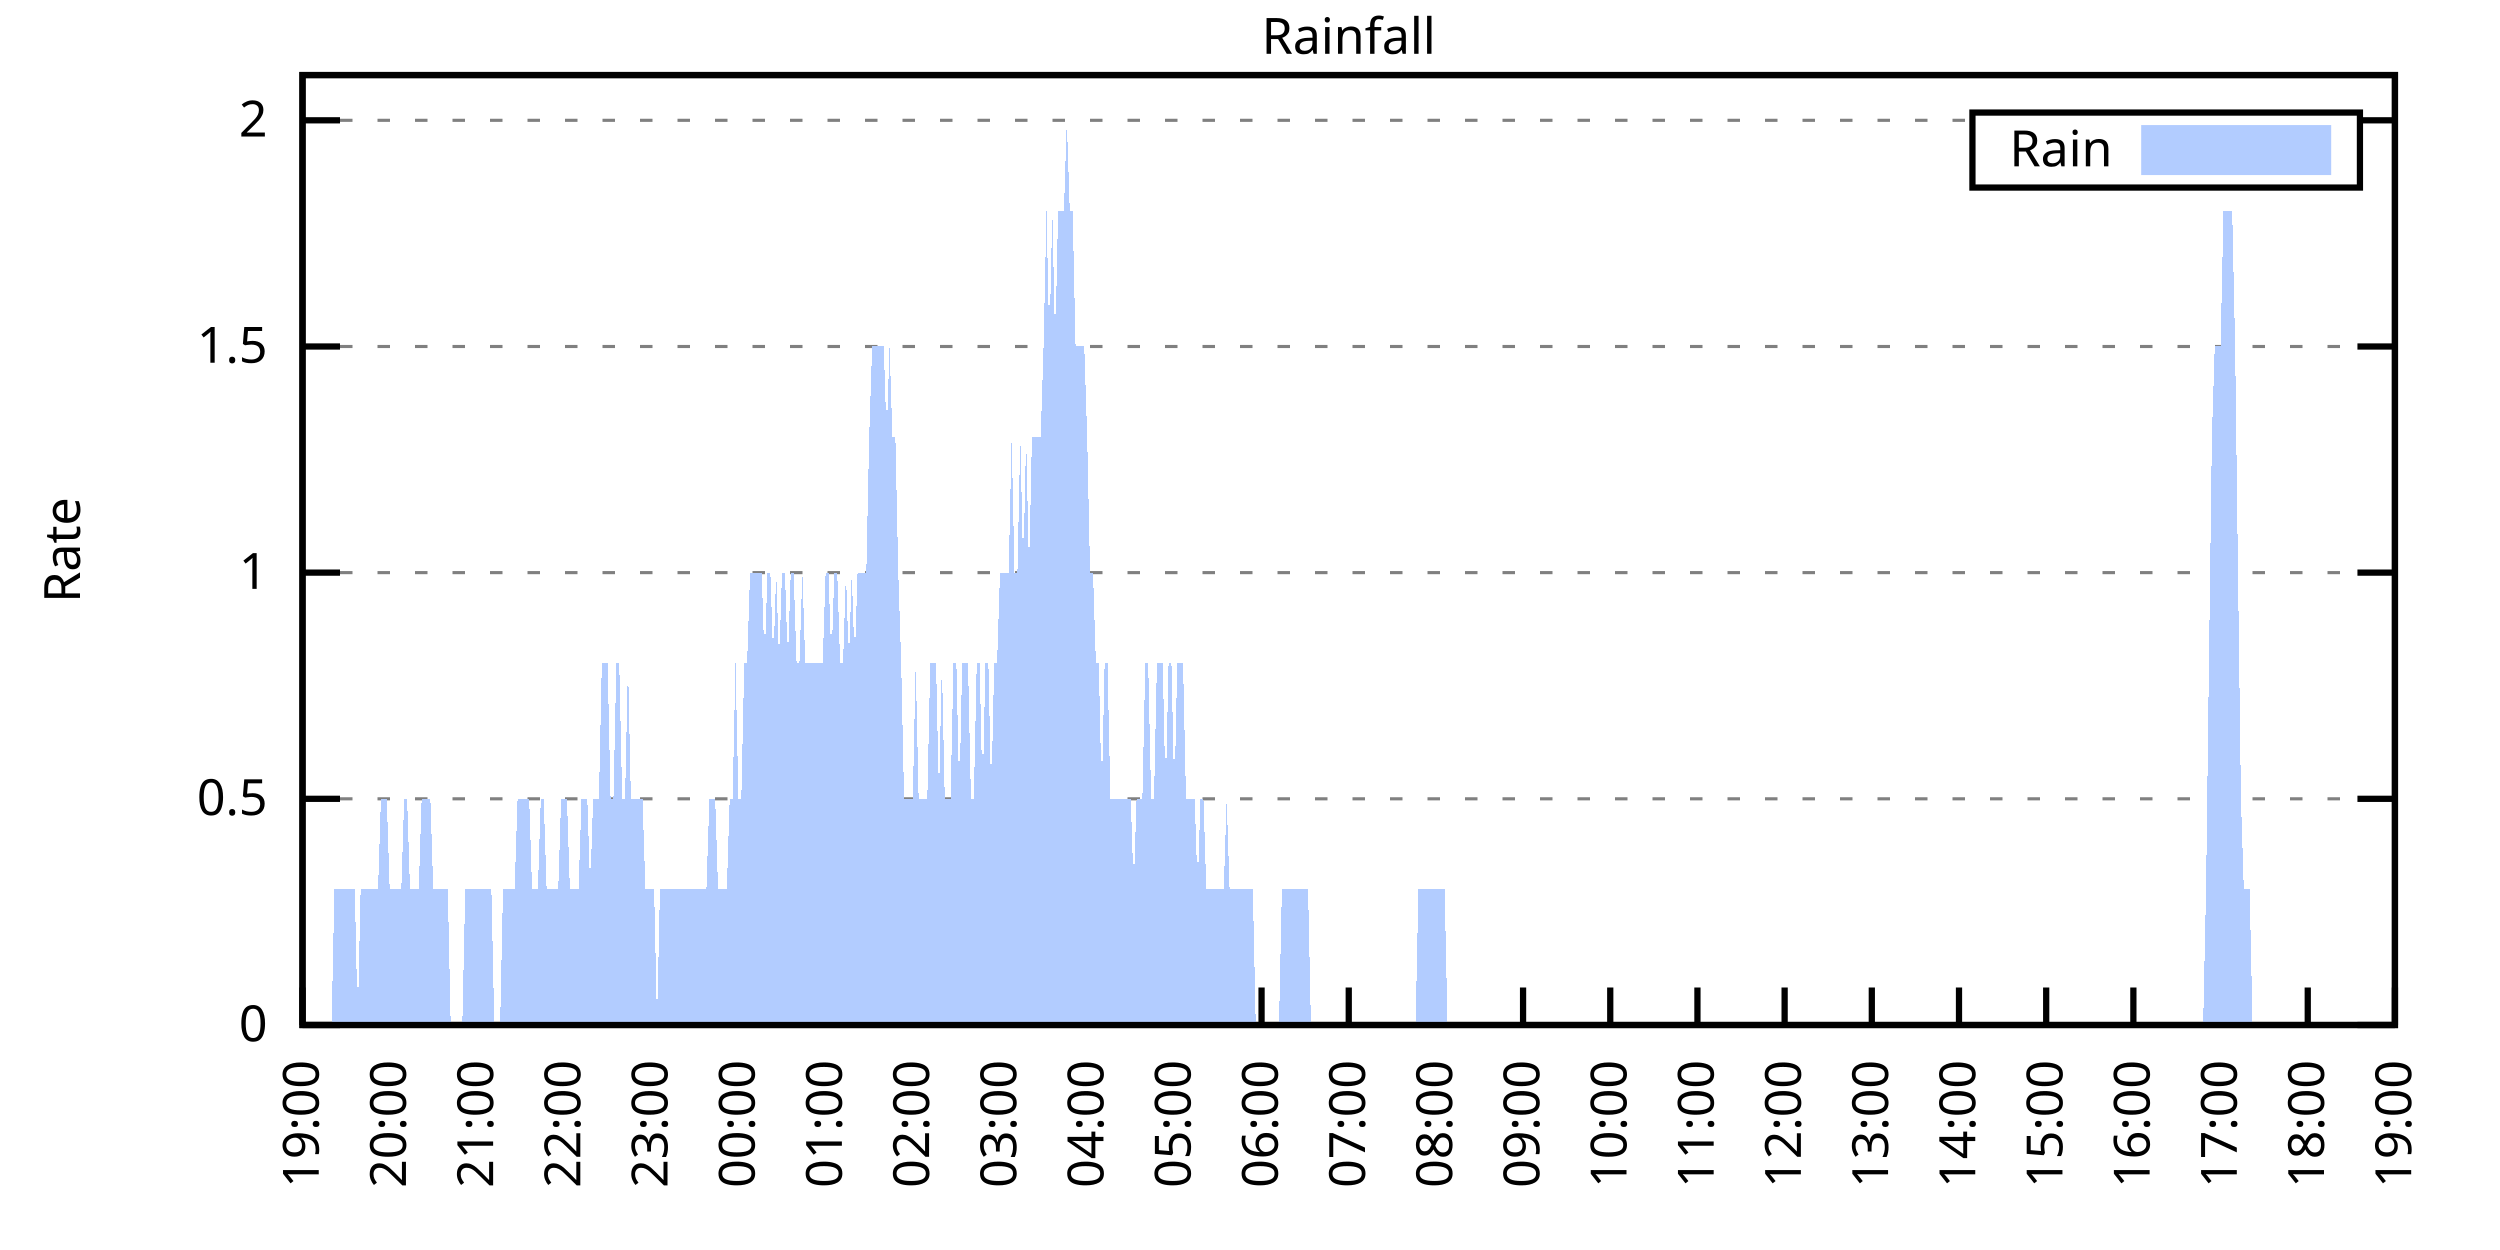
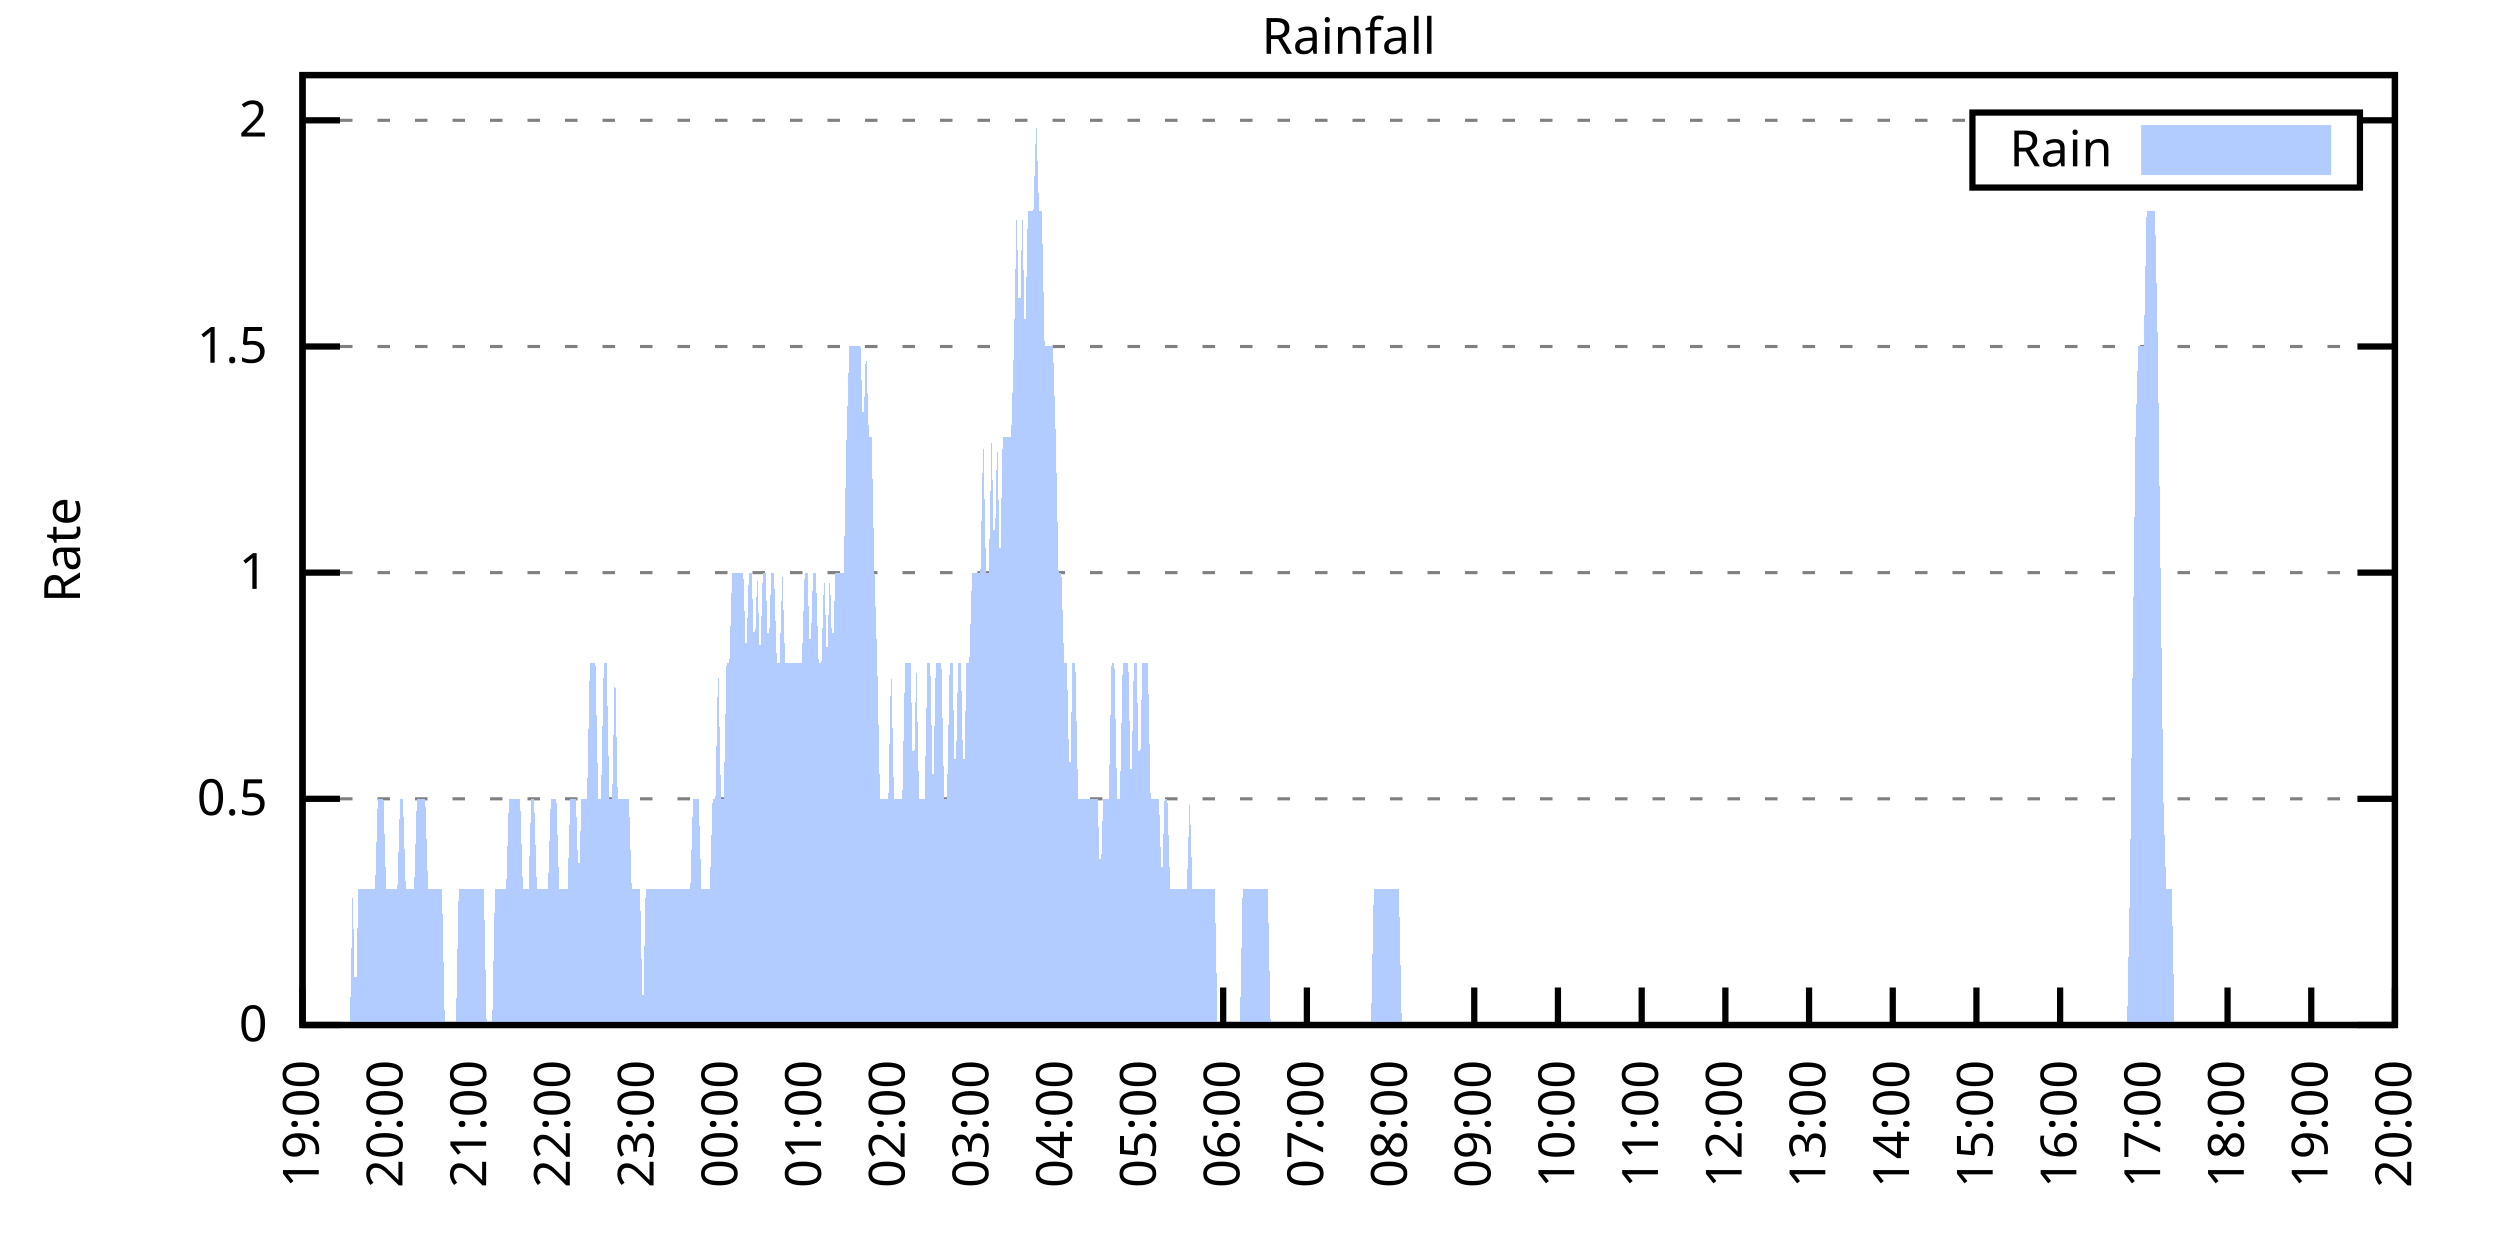
<svg xmlns="http://www.w3.org/2000/svg" xmlns:xlink="http://www.w3.org/1999/xlink" width="400" height="200" viewBox="0 0 400 200">
  <g id="gnuplot_canvas">
    <rect x="0" y="0" width="400" height="200" fill="none" />
    <defs>
      <circle id="gpDot" r="0.5" stroke-width="0.5" stroke="currentColor" />
      <path id="gpPt0" stroke-width="0.333" stroke="currentColor" d="M-1,0 h2 M0,-1 v2" />
      <path id="gpPt1" stroke-width="0.333" stroke="currentColor" d="M-1,-1 L1,1 M1,-1 L-1,1" />
      <path id="gpPt2" stroke-width="0.333" stroke="currentColor" d="M-1,0 L1,0 M0,-1 L0,1 M-1,-1 L1,1 M-1,1 L1,-1" />
      <rect id="gpPt3" stroke-width="0.333" stroke="currentColor" x="-1" y="-1" width="2" height="2" />
      <rect id="gpPt4" stroke-width="0.333" stroke="currentColor" fill="currentColor" x="-1" y="-1" width="2" height="2" />
      <circle id="gpPt5" stroke-width="0.333" stroke="currentColor" cx="0" cy="0" r="1" />
      <use xlink:href="#gpPt5" id="gpPt6" fill="currentColor" stroke="none" />
      <path id="gpPt7" stroke-width="0.333" stroke="currentColor" d="M0,-1.33 L-1.33,0.67 L1.33,0.67 z" />
      <use xlink:href="#gpPt7" id="gpPt8" fill="currentColor" stroke="none" />
      <use xlink:href="#gpPt7" id="gpPt9" stroke="currentColor" transform="rotate(180)" />
      <use xlink:href="#gpPt9" id="gpPt10" fill="currentColor" stroke="none" />
      <use xlink:href="#gpPt3" id="gpPt11" stroke="currentColor" transform="rotate(45)" />
      <use xlink:href="#gpPt11" id="gpPt12" fill="currentColor" stroke="none" />
      <path id="gpPt13" stroke-width="0.333" stroke="currentColor" d="M0,1.330 L1.265,0.411 L0.782,-1.067 L-0.782,-1.076 L-1.265,0.411 z" />
      <use xlink:href="#gpPt13" id="gpPt14" fill="currentColor" stroke="none" />
      <filter id="textbox" filterUnits="objectBoundingBox" x="0" y="0" height="1" width="1">
        <feFlood flood-color="white" flood-opacity="1" result="bgnd" />
        <feComposite in="SourceGraphic" in2="bgnd" operator="atop" />
      </filter>
      <filter id="greybox" filterUnits="objectBoundingBox" x="0" y="0" height="1" width="1">
        <feFlood flood-color="lightgrey" flood-opacity="1" result="grey" />
        <feComposite in="SourceGraphic" in2="grey" operator="atop" />
      </filter>
    </defs>
    <g fill="none" color="white" stroke="currentColor" stroke-width="1.00" stroke-linecap="butt" stroke-linejoin="miter">
</g>
    <g fill="none" color="black" stroke="currentColor" stroke-width="1.00" stroke-linecap="butt" stroke-linejoin="miter">
      <g stroke="none" shape-rendering="crispEdges">
        <polygon fill="rgb(255, 255, 255)" points="48.40,164.00 383.18,164.00 383.18,12.02 48.40,12.02 " />
      </g>
    </g>
    <g fill="none" color="black" stroke="currentColor" stroke-width="1.00" stroke-linecap="butt" stroke-linejoin="miter">
</g>
    <g fill="none" color="black" stroke="black" stroke-width="0.50" stroke-linecap="butt" stroke-linejoin="miter">
</g>
    <g fill="none" color="gray" stroke="currentColor" stroke-width="0.50" stroke-linecap="butt" stroke-linejoin="miter">
      <path stroke="gray" stroke-dasharray="2,4" class="gridline" d="M48.40,164.00 L383.19,164.00  " />
    </g>
    <g fill="none" color="gray" stroke="gray" stroke-width="1.00" stroke-linecap="butt" stroke-linejoin="miter">
</g>
    <g fill="none" color="black" stroke="currentColor" stroke-width="1.00" stroke-linecap="butt" stroke-linejoin="miter">
      <path stroke="black" d="M48.40,164.00 L54.40,164.00 M383.19,164.00 L377.19,164.00  " />
      <g transform="translate(42.80,166.60)" stroke="none" fill="black" font-family="Sans" font-size="8.00" text-anchor="end">
        <text>
          <tspan font-family="Sans"> 0</tspan>
        </text>
      </g>
    </g>
    <g fill="none" color="black" stroke="currentColor" stroke-width="1.00" stroke-linecap="butt" stroke-linejoin="miter">
</g>
    <g fill="none" color="black" stroke="black" stroke-width="0.50" stroke-linecap="butt" stroke-linejoin="miter">
</g>
    <g fill="none" color="gray" stroke="currentColor" stroke-width="0.50" stroke-linecap="butt" stroke-linejoin="miter">
      <path stroke="gray" stroke-dasharray="2,4" class="gridline" d="M48.40,127.81 L383.19,127.81  " />
    </g>
    <g fill="none" color="gray" stroke="gray" stroke-width="1.00" stroke-linecap="butt" stroke-linejoin="miter">
</g>
    <g fill="none" color="black" stroke="currentColor" stroke-width="1.00" stroke-linecap="butt" stroke-linejoin="miter">
      <path stroke="black" d="M48.40,127.81 L54.40,127.81 M383.19,127.81 L377.19,127.81  " />
      <g transform="translate(42.80,130.41)" stroke="none" fill="black" font-family="Sans" font-size="8.00" text-anchor="end">
        <text>
          <tspan font-family="Sans"> 0.5</tspan>
        </text>
      </g>
    </g>
    <g fill="none" color="black" stroke="currentColor" stroke-width="1.00" stroke-linecap="butt" stroke-linejoin="miter">
</g>
    <g fill="none" color="black" stroke="black" stroke-width="0.50" stroke-linecap="butt" stroke-linejoin="miter">
</g>
    <g fill="none" color="gray" stroke="currentColor" stroke-width="0.50" stroke-linecap="butt" stroke-linejoin="miter">
      <path stroke="gray" stroke-dasharray="2,4" class="gridline" d="M48.40,91.62 L383.19,91.62  " />
    </g>
    <g fill="none" color="gray" stroke="gray" stroke-width="1.00" stroke-linecap="butt" stroke-linejoin="miter">
</g>
    <g fill="none" color="black" stroke="currentColor" stroke-width="1.00" stroke-linecap="butt" stroke-linejoin="miter">
      <path stroke="black" d="M48.40,91.62 L54.40,91.62 M383.19,91.62 L377.19,91.62  " />
      <g transform="translate(42.80,94.22)" stroke="none" fill="black" font-family="Sans" font-size="8.00" text-anchor="end">
        <text>
          <tspan font-family="Sans"> 1</tspan>
        </text>
      </g>
    </g>
    <g fill="none" color="black" stroke="currentColor" stroke-width="1.00" stroke-linecap="butt" stroke-linejoin="miter">
</g>
    <g fill="none" color="black" stroke="black" stroke-width="0.50" stroke-linecap="butt" stroke-linejoin="miter">
</g>
    <g fill="none" color="gray" stroke="currentColor" stroke-width="0.50" stroke-linecap="butt" stroke-linejoin="miter">
      <path stroke="gray" stroke-dasharray="2,4" class="gridline" d="M48.40,55.44 L383.19,55.44  " />
    </g>
    <g fill="none" color="gray" stroke="gray" stroke-width="1.00" stroke-linecap="butt" stroke-linejoin="miter">
</g>
    <g fill="none" color="black" stroke="currentColor" stroke-width="1.00" stroke-linecap="butt" stroke-linejoin="miter">
      <path stroke="black" d="M48.40,55.44 L54.40,55.44 M383.19,55.44 L377.19,55.44  " />
      <g transform="translate(42.80,58.04)" stroke="none" fill="black" font-family="Sans" font-size="8.00" text-anchor="end">
        <text>
          <tspan font-family="Sans"> 1.5</tspan>
        </text>
      </g>
    </g>
    <g fill="none" color="black" stroke="currentColor" stroke-width="1.00" stroke-linecap="butt" stroke-linejoin="miter">
</g>
    <g fill="none" color="black" stroke="black" stroke-width="0.50" stroke-linecap="butt" stroke-linejoin="miter">
</g>
    <g fill="none" color="gray" stroke="currentColor" stroke-width="0.50" stroke-linecap="butt" stroke-linejoin="miter">
      <path stroke="gray" stroke-dasharray="2,4" class="gridline" d="M48.40,19.25 L315.59,19.25 M377.59,19.25 L383.19,19.25  " />
    </g>
    <g fill="none" color="gray" stroke="gray" stroke-width="1.00" stroke-linecap="butt" stroke-linejoin="miter">
</g>
    <g fill="none" color="black" stroke="currentColor" stroke-width="1.00" stroke-linecap="butt" stroke-linejoin="miter">
      <path stroke="black" d="M48.40,19.25 L54.40,19.25 M383.19,19.25 L377.19,19.25  " />
      <g transform="translate(42.80,21.85)" stroke="none" fill="black" font-family="Sans" font-size="8.00" text-anchor="end">
        <text>
          <tspan font-family="Sans"> 2</tspan>
        </text>
      </g>
    </g>
    <g fill="none" color="black" stroke="currentColor" stroke-width="1.00" stroke-linecap="butt" stroke-linejoin="miter">
      <path stroke="black" d="M48.40,164.00 L48.40,158.00  " />
      <g transform="translate(51.00,169.60) rotate(270.00)" stroke="none" fill="black" font-family="Sans" font-size="8.00" text-anchor="end">
        <text>
          <tspan font-family="Sans">19:00</tspan>
        </text>
      </g>
    </g>
    <g fill="none" color="black" stroke="currentColor" stroke-width="1.00" stroke-linecap="butt" stroke-linejoin="miter">
-       <path stroke="black" d="M62.35,164.00 L62.35,158.00  " />
-       <g transform="translate(64.95,169.60) rotate(270.00)" stroke="none" fill="black" font-family="Sans" font-size="8.00" text-anchor="end">
+       <path stroke="black" d="M61.79,164.00 L61.79,158.00  " />
+       <g transform="translate(64.39,169.60) rotate(270.00)" stroke="none" fill="black" font-family="Sans" font-size="8.00" text-anchor="end">
        <text>
          <tspan font-family="Sans">20:00</tspan>
        </text>
      </g>
    </g>
    <g fill="none" color="black" stroke="currentColor" stroke-width="1.00" stroke-linecap="butt" stroke-linejoin="miter">
-       <path stroke="black" d="M76.30,164.00 L76.30,158.00  " />
-       <g transform="translate(78.90,169.60) rotate(270.00)" stroke="none" fill="black" font-family="Sans" font-size="8.00" text-anchor="end">
+       <path stroke="black" d="M75.18,164.00 L75.18,158.00  " />
+       <g transform="translate(77.78,169.60) rotate(270.00)" stroke="none" fill="black" font-family="Sans" font-size="8.00" text-anchor="end">
        <text>
          <tspan font-family="Sans">21:00</tspan>
        </text>
      </g>
    </g>
    <g fill="none" color="black" stroke="currentColor" stroke-width="1.00" stroke-linecap="butt" stroke-linejoin="miter">
-       <path stroke="black" d="M90.25,164.00 L90.25,158.00  " />
-       <g transform="translate(92.85,169.60) rotate(270.00)" stroke="none" fill="black" font-family="Sans" font-size="8.00" text-anchor="end">
+       <path stroke="black" d="M88.57,164.00 L88.57,158.00  " />
+       <g transform="translate(91.17,169.60) rotate(270.00)" stroke="none" fill="black" font-family="Sans" font-size="8.00" text-anchor="end">
        <text>
          <tspan font-family="Sans">22:00</tspan>
        </text>
      </g>
    </g>
    <g fill="none" color="black" stroke="currentColor" stroke-width="1.00" stroke-linecap="butt" stroke-linejoin="miter">
-       <path stroke="black" d="M104.20,164.00 L104.20,158.00  " />
-       <g transform="translate(106.80,169.60) rotate(270.00)" stroke="none" fill="black" font-family="Sans" font-size="8.00" text-anchor="end">
+       <path stroke="black" d="M101.97,164.00 L101.97,158.00  " />
+       <g transform="translate(104.57,169.60) rotate(270.00)" stroke="none" fill="black" font-family="Sans" font-size="8.00" text-anchor="end">
        <text>
          <tspan font-family="Sans">23:00</tspan>
        </text>
      </g>
    </g>
    <g fill="none" color="black" stroke="currentColor" stroke-width="1.00" stroke-linecap="butt" stroke-linejoin="miter">
-       <path stroke="black" d="M118.15,164.00 L118.15,158.00  " />
-       <g transform="translate(120.75,169.60) rotate(270.00)" stroke="none" fill="black" font-family="Sans" font-size="8.00" text-anchor="end">
+       <path stroke="black" d="M115.36,164.00 L115.36,158.00  " />
+       <g transform="translate(117.96,169.60) rotate(270.00)" stroke="none" fill="black" font-family="Sans" font-size="8.00" text-anchor="end">
        <text>
          <tspan font-family="Sans">00:00</tspan>
        </text>
      </g>
    </g>
    <g fill="none" color="black" stroke="currentColor" stroke-width="1.00" stroke-linecap="butt" stroke-linejoin="miter">
-       <path stroke="black" d="M132.10,164.00 L132.10,158.00  " />
-       <g transform="translate(134.70,169.60) rotate(270.00)" stroke="none" fill="black" font-family="Sans" font-size="8.00" text-anchor="end">
+       <path stroke="black" d="M128.75,164.00 L128.75,158.00  " />
+       <g transform="translate(131.35,169.60) rotate(270.00)" stroke="none" fill="black" font-family="Sans" font-size="8.00" text-anchor="end">
        <text>
          <tspan font-family="Sans">01:00</tspan>
        </text>
      </g>
    </g>
    <g fill="none" color="black" stroke="currentColor" stroke-width="1.00" stroke-linecap="butt" stroke-linejoin="miter">
-       <path stroke="black" d="M146.05,164.00 L146.05,158.00  " />
-       <g transform="translate(148.65,169.60) rotate(270.00)" stroke="none" fill="black" font-family="Sans" font-size="8.00" text-anchor="end">
+       <path stroke="black" d="M142.14,164.00 L142.14,158.00  " />
+       <g transform="translate(144.74,169.60) rotate(270.00)" stroke="none" fill="black" font-family="Sans" font-size="8.00" text-anchor="end">
        <text>
          <tspan font-family="Sans">02:00</tspan>
        </text>
      </g>
    </g>
    <g fill="none" color="black" stroke="currentColor" stroke-width="1.00" stroke-linecap="butt" stroke-linejoin="miter">
-       <path stroke="black" d="M160.00,164.00 L160.00,158.00  " />
-       <g transform="translate(162.60,169.60) rotate(270.00)" stroke="none" fill="black" font-family="Sans" font-size="8.00" text-anchor="end">
+       <path stroke="black" d="M155.53,164.00 L155.53,158.00  " />
+       <g transform="translate(158.13,169.60) rotate(270.00)" stroke="none" fill="black" font-family="Sans" font-size="8.00" text-anchor="end">
        <text>
          <tspan font-family="Sans">03:00</tspan>
        </text>
      </g>
    </g>
    <g fill="none" color="black" stroke="currentColor" stroke-width="1.00" stroke-linecap="butt" stroke-linejoin="miter">
-       <path stroke="black" d="M173.95,164.00 L173.95,158.00  " />
-       <g transform="translate(176.55,169.60) rotate(270.00)" stroke="none" fill="black" font-family="Sans" font-size="8.00" text-anchor="end">
+       <path stroke="black" d="M168.92,164.00 L168.92,158.00  " />
+       <g transform="translate(171.52,169.60) rotate(270.00)" stroke="none" fill="black" font-family="Sans" font-size="8.00" text-anchor="end">
        <text>
          <tspan font-family="Sans">04:00</tspan>
        </text>
      </g>
    </g>
    <g fill="none" color="black" stroke="currentColor" stroke-width="1.00" stroke-linecap="butt" stroke-linejoin="miter">
-       <path stroke="black" d="M187.90,164.00 L187.90,158.00  " />
-       <g transform="translate(190.50,169.60) rotate(270.00)" stroke="none" fill="black" font-family="Sans" font-size="8.00" text-anchor="end">
+       <path stroke="black" d="M182.32,164.00 L182.32,158.00  " />
+       <g transform="translate(184.92,169.60) rotate(270.00)" stroke="none" fill="black" font-family="Sans" font-size="8.00" text-anchor="end">
        <text>
          <tspan font-family="Sans">05:00</tspan>
        </text>
      </g>
    </g>
    <g fill="none" color="black" stroke="currentColor" stroke-width="1.00" stroke-linecap="butt" stroke-linejoin="miter">
-       <path stroke="black" d="M201.85,164.00 L201.85,158.00  " />
-       <g transform="translate(204.45,169.60) rotate(270.00)" stroke="none" fill="black" font-family="Sans" font-size="8.00" text-anchor="end">
+       <path stroke="black" d="M195.71,164.00 L195.71,158.00  " />
+       <g transform="translate(198.31,169.60) rotate(270.00)" stroke="none" fill="black" font-family="Sans" font-size="8.00" text-anchor="end">
        <text>
          <tspan font-family="Sans">06:00</tspan>
        </text>
      </g>
    </g>
    <g fill="none" color="black" stroke="currentColor" stroke-width="1.00" stroke-linecap="butt" stroke-linejoin="miter">
-       <path stroke="black" d="M215.80,164.00 L215.80,158.00  " />
-       <g transform="translate(218.40,169.60) rotate(270.00)" stroke="none" fill="black" font-family="Sans" font-size="8.00" text-anchor="end">
+       <path stroke="black" d="M209.10,164.00 L209.10,158.00  " />
+       <g transform="translate(211.70,169.60) rotate(270.00)" stroke="none" fill="black" font-family="Sans" font-size="8.00" text-anchor="end">
        <text>
          <tspan font-family="Sans">07:00</tspan>
        </text>
      </g>
    </g>
    <g fill="none" color="black" stroke="currentColor" stroke-width="1.00" stroke-linecap="butt" stroke-linejoin="miter">
-       <path stroke="black" d="M229.74,164.00 L229.74,158.00  " />
-       <g transform="translate(232.34,169.60) rotate(270.00)" stroke="none" fill="black" font-family="Sans" font-size="8.00" text-anchor="end">
+       <path stroke="black" d="M222.49,164.00 L222.49,158.00  " />
+       <g transform="translate(225.09,169.60) rotate(270.00)" stroke="none" fill="black" font-family="Sans" font-size="8.00" text-anchor="end">
        <text>
          <tspan font-family="Sans">08:00</tspan>
        </text>
      </g>
    </g>
    <g fill="none" color="black" stroke="currentColor" stroke-width="1.00" stroke-linecap="butt" stroke-linejoin="miter">
-       <path stroke="black" d="M243.69,164.00 L243.69,158.00  " />
-       <g transform="translate(246.29,169.60) rotate(270.00)" stroke="none" fill="black" font-family="Sans" font-size="8.00" text-anchor="end">
+       <path stroke="black" d="M235.88,164.00 L235.88,158.00  " />
+       <g transform="translate(238.48,169.60) rotate(270.00)" stroke="none" fill="black" font-family="Sans" font-size="8.00" text-anchor="end">
        <text>
          <tspan font-family="Sans">09:00</tspan>
        </text>
      </g>
    </g>
    <g fill="none" color="black" stroke="currentColor" stroke-width="1.00" stroke-linecap="butt" stroke-linejoin="miter">
-       <path stroke="black" d="M257.64,164.00 L257.64,158.00  " />
-       <g transform="translate(260.24,169.60) rotate(270.00)" stroke="none" fill="black" font-family="Sans" font-size="8.00" text-anchor="end">
+       <path stroke="black" d="M249.27,164.00 L249.27,158.00  " />
+       <g transform="translate(251.87,169.60) rotate(270.00)" stroke="none" fill="black" font-family="Sans" font-size="8.00" text-anchor="end">
        <text>
          <tspan font-family="Sans">10:00</tspan>
        </text>
      </g>
    </g>
    <g fill="none" color="black" stroke="currentColor" stroke-width="1.00" stroke-linecap="butt" stroke-linejoin="miter">
-       <path stroke="black" d="M271.59,164.00 L271.59,158.00  " />
-       <g transform="translate(274.19,169.60) rotate(270.00)" stroke="none" fill="black" font-family="Sans" font-size="8.00" text-anchor="end">
+       <path stroke="black" d="M262.67,164.00 L262.67,158.00  " />
+       <g transform="translate(265.27,169.60) rotate(270.00)" stroke="none" fill="black" font-family="Sans" font-size="8.00" text-anchor="end">
        <text>
          <tspan font-family="Sans">11:00</tspan>
        </text>
      </g>
    </g>
    <g fill="none" color="black" stroke="currentColor" stroke-width="1.00" stroke-linecap="butt" stroke-linejoin="miter">
-       <path stroke="black" d="M285.54,164.00 L285.54,158.00  " />
-       <g transform="translate(288.14,169.60) rotate(270.00)" stroke="none" fill="black" font-family="Sans" font-size="8.00" text-anchor="end">
+       <path stroke="black" d="M276.06,164.00 L276.06,158.00  " />
+       <g transform="translate(278.66,169.60) rotate(270.00)" stroke="none" fill="black" font-family="Sans" font-size="8.00" text-anchor="end">
        <text>
          <tspan font-family="Sans">12:00</tspan>
        </text>
      </g>
    </g>
    <g fill="none" color="black" stroke="currentColor" stroke-width="1.00" stroke-linecap="butt" stroke-linejoin="miter">
-       <path stroke="black" d="M299.49,164.00 L299.49,158.00  " />
-       <g transform="translate(302.09,169.60) rotate(270.00)" stroke="none" fill="black" font-family="Sans" font-size="8.00" text-anchor="end">
+       <path stroke="black" d="M289.45,164.00 L289.45,158.00  " />
+       <g transform="translate(292.05,169.60) rotate(270.00)" stroke="none" fill="black" font-family="Sans" font-size="8.00" text-anchor="end">
        <text>
          <tspan font-family="Sans">13:00</tspan>
        </text>
      </g>
    </g>
    <g fill="none" color="black" stroke="currentColor" stroke-width="1.00" stroke-linecap="butt" stroke-linejoin="miter">
-       <path stroke="black" d="M313.44,164.00 L313.44,158.00  " />
-       <g transform="translate(316.04,169.60) rotate(270.00)" stroke="none" fill="black" font-family="Sans" font-size="8.00" text-anchor="end">
+       <path stroke="black" d="M302.84,164.00 L302.84,158.00  " />
+       <g transform="translate(305.44,169.60) rotate(270.00)" stroke="none" fill="black" font-family="Sans" font-size="8.00" text-anchor="end">
        <text>
          <tspan font-family="Sans">14:00</tspan>
        </text>
      </g>
    </g>
    <g fill="none" color="black" stroke="currentColor" stroke-width="1.00" stroke-linecap="butt" stroke-linejoin="miter">
-       <path stroke="black" d="M327.39,164.00 L327.39,158.00  " />
-       <g transform="translate(329.99,169.60) rotate(270.00)" stroke="none" fill="black" font-family="Sans" font-size="8.00" text-anchor="end">
+       <path stroke="black" d="M316.23,164.00 L316.23,158.00  " />
+       <g transform="translate(318.83,169.60) rotate(270.00)" stroke="none" fill="black" font-family="Sans" font-size="8.00" text-anchor="end">
        <text>
          <tspan font-family="Sans">15:00</tspan>
        </text>
      </g>
    </g>
    <g fill="none" color="black" stroke="currentColor" stroke-width="1.00" stroke-linecap="butt" stroke-linejoin="miter">
-       <path stroke="black" d="M341.34,164.00 L341.34,158.00  " />
-       <g transform="translate(343.94,169.60) rotate(270.00)" stroke="none" fill="black" font-family="Sans" font-size="8.00" text-anchor="end">
+       <path stroke="black" d="M329.62,164.00 L329.62,158.00  " />
+       <g transform="translate(332.22,169.60) rotate(270.00)" stroke="none" fill="black" font-family="Sans" font-size="8.00" text-anchor="end">
        <text>
          <tspan font-family="Sans">16:00</tspan>
        </text>
      </g>
    </g>
    <g fill="none" color="black" stroke="currentColor" stroke-width="1.00" stroke-linecap="butt" stroke-linejoin="miter">
-       <path stroke="black" d="M355.29,164.00 L355.29,158.00  " />
-       <g transform="translate(357.89,169.60) rotate(270.00)" stroke="none" fill="black" font-family="Sans" font-size="8.00" text-anchor="end">
+       <path stroke="black" d="M343.02,164.00 L343.02,158.00  " />
+       <g transform="translate(345.62,169.60) rotate(270.00)" stroke="none" fill="black" font-family="Sans" font-size="8.00" text-anchor="end">
        <text>
          <tspan font-family="Sans">17:00</tspan>
        </text>
      </g>
    </g>
    <g fill="none" color="black" stroke="currentColor" stroke-width="1.00" stroke-linecap="butt" stroke-linejoin="miter">
-       <path stroke="black" d="M369.24,164.00 L369.24,158.00  " />
-       <g transform="translate(371.84,169.60) rotate(270.00)" stroke="none" fill="black" font-family="Sans" font-size="8.00" text-anchor="end">
+       <path stroke="black" d="M356.41,164.00 L356.41,158.00  " />
+       <g transform="translate(359.01,169.60) rotate(270.00)" stroke="none" fill="black" font-family="Sans" font-size="8.00" text-anchor="end">
        <text>
          <tspan font-family="Sans">18:00</tspan>
+         </text>
+       </g>
+     </g>
+     <g fill="none" color="black" stroke="currentColor" stroke-width="1.00" stroke-linecap="butt" stroke-linejoin="miter">
+       <path stroke="black" d="M369.80,164.00 L369.80,158.00  " />
+       <g transform="translate(372.40,169.60) rotate(270.00)" stroke="none" fill="black" font-family="Sans" font-size="8.00" text-anchor="end">
+         <text>
+           <tspan font-family="Sans">19:00</tspan>
        </text>
      </g>
    </g>
    <g fill="none" color="black" stroke="currentColor" stroke-width="1.00" stroke-linecap="butt" stroke-linejoin="miter">
      <path stroke="black" d="M383.19,164.00 L383.19,158.00  " />
      <g transform="translate(385.79,169.60) rotate(270.00)" stroke="none" fill="black" font-family="Sans" font-size="8.00" text-anchor="end">
        <text>
-           <tspan font-family="Sans">19:00</tspan>
+           <tspan font-family="Sans">20:00</tspan>
        </text>
      </g>
    </g>
    <g fill="none" color="black" stroke="currentColor" stroke-width="1.00" stroke-linecap="butt" stroke-linejoin="miter">
</g>
    <g fill="none" color="black" stroke="currentColor" stroke-width="1.00" stroke-linecap="butt" stroke-linejoin="miter">
      <path stroke="black" d="M48.40,12.01 L48.40,164.00 L383.19,164.00 L383.19,12.01 L48.40,12.01 Z  " />
    </g>
    <g fill="none" color="black" stroke="currentColor" stroke-width="1.00" stroke-linecap="butt" stroke-linejoin="miter">
</g>
    <g fill="none" color="black" stroke="currentColor" stroke-width="1.00" stroke-linecap="butt" stroke-linejoin="miter">
      <path stroke="black" d="M315.59,30.01 L315.59,18.01 L377.59,18.01 L377.59,30.01 L315.59,30.01 Z  " />
    </g>
    <g id="Rainfall_plot_1">
      <g fill="none" color="white" stroke="black" stroke-width="2.00" stroke-linecap="butt" stroke-linejoin="miter">
</g>
      <g fill="none" color="black" stroke="currentColor" stroke-width="2.00" stroke-linecap="butt" stroke-linejoin="miter">
        <g transform="translate(337.99,26.61)" stroke="none" fill="black" font-family="Sans" font-size="8.00" text-anchor="end">
          <text>
            <tspan font-family="Sans">Rain</tspan>
          </text>
        </g>
      </g>
      <g fill="none" color="black" stroke="currentColor" stroke-width="2.00" stroke-linecap="butt" stroke-linejoin="miter">
        <g stroke="none" shape-rendering="crispEdges">
          <polygon fill="rgb(178, 204, 255)" points="343.59,27.01 371.99,27.01 371.99,21.01 343.59,21.01 " />
        </g>
        <path stroke="rgb(178, 204, 255)" d="M343.59,27.01 L371.99,27.01 L371.99,21.01 L343.59,21.01 L343.59,27.01 Z  " />
      </g>
      <g fill="none" color="black" stroke="currentColor" stroke-width="2.00" stroke-linecap="butt" stroke-linejoin="miter">
        <g stroke="none" shape-rendering="crispEdges">
-           <polygon fill="rgb(178, 204, 255)" points="48.86,164.00 49.33,164.00 49.79,164.00 50.26,164.00 50.72,164.00 51.19,164.00 51.65,164.00 52.12,164.00 52.58,164.00 53.05,164.00 53.51,142.29 53.98,142.29 54.44,142.29 54.91,142.29 55.37,142.29 55.84,142.29 56.30,142.29 56.77,142.29 57.23,164.00 57.70,142.29 58.16,142.29 58.63,142.29 59.09,142.29 59.56,142.29 60.02,142.29 60.49,142.29 60.95,127.81 61.42,127.81 61.88,127.81 62.35,142.29 62.81,142.29 63.28,142.29 63.74,142.29 64.21,142.29 64.67,127.81 65.14,127.81 65.60,142.29 66.07,142.29 66.53,142.29 67.00,142.29 67.46,127.81 67.93,127.81 68.39,127.81 68.86,127.81 69.32,142.29 69.79,142.29 70.25,142.29 70.72,142.29 71.18,142.29 71.65,142.29 72.11,164.00 72.58,164.00 73.04,164.00 73.51,164.00 73.97,164.00 74.44,142.29 74.90,142.29 75.37,142.29 75.83,142.29 76.30,142.29 76.76,142.29 77.23,142.29 77.69,142.29 78.16,142.29 78.62,142.29 79.09,164.00 79.55,164.00 80.02,164.00 80.48,142.29 80.95,142.29 81.41,142.29 81.88,142.29 82.34,142.29 82.81,127.81 83.27,127.81 83.74,127.81 84.20,127.81 84.67,127.81 85.13,142.29 85.60,142.29 86.06,142.29 86.53,127.81 86.99,127.81 87.46,142.29 87.92,142.29 88.39,142.29 88.85,142.29 89.32,142.29 89.78,127.81 90.25,127.81 90.71,127.81 91.18,142.29 91.64,142.29 92.11,142.29 92.57,142.29 93.04,127.81 93.50,127.81 93.97,127.81 94.43,142.29 94.90,127.81 95.36,127.81 95.83,127.81 96.29,106.10 96.76,106.10 97.22,106.10 97.69,127.81 98.15,127.81 98.62,106.10 99.08,106.10 99.55,127.81 100.01,127.81 100.48,106.10 100.94,127.81 101.41,127.81 101.87,127.81 102.34,127.81 102.80,127.81 103.27,142.29 103.73,142.29 104.20,142.29 104.66,142.29 105.13,164.00 105.59,142.29 106.06,142.29 106.52,142.29 106.99,142.29 107.45,142.29 107.92,142.29 108.38,142.29 108.85,142.29 109.31,142.29 109.78,142.29 110.24,142.29 110.71,142.29 111.17,142.29 111.64,142.29 112.10,142.29 112.57,142.29 113.03,142.29 113.50,127.81 113.96,127.81 114.43,127.81 114.89,142.29 115.36,142.29 115.82,142.29 116.29,142.29 116.75,127.81 117.22,127.81 117.68,106.10 118.15,127.81 118.61,127.81 119.08,106.10 119.54,106.10 120.01,91.62 120.47,91.62 120.94,91.62 121.40,91.62 121.87,91.62 122.33,106.10 122.80,91.62 123.26,91.62 123.73,106.10 124.19,91.62 124.66,106.10 125.12,91.62 125.59,91.62 126.05,106.10 126.52,91.62 126.98,91.62 127.45,106.10 127.91,106.10 128.38,91.62 128.84,106.10 129.31,106.10 129.77,106.10 130.24,106.10 130.70,106.10 131.17,106.10 131.63,106.10 132.10,91.62 132.56,91.62 133.03,106.10 133.49,91.62 133.96,91.62 134.42,106.10 134.89,106.10 135.35,91.62 135.82,106.10 136.28,91.62 136.75,106.10 137.21,91.62 137.68,91.62 138.14,91.62 138.61,91.62 139.07,69.91 139.54,55.44 140.00,55.44 140.47,55.44 140.93,55.44 141.40,55.44 141.86,69.91 142.33,55.44 142.79,69.91 143.26,69.91 143.72,91.62 144.19,106.10 144.65,127.81 145.12,127.81 145.58,127.81 146.05,127.81 146.51,106.10 146.98,127.81 147.44,127.81 147.91,127.81 148.37,127.81 148.84,106.10 149.30,106.10 149.77,106.10 150.23,127.81 150.70,106.10 151.16,127.81 151.63,127.81 152.09,127.81 152.56,106.10 153.02,106.10 153.49,127.81 153.95,106.10 154.42,106.10 154.88,106.10 155.35,127.81 155.81,127.81 156.28,106.10 156.74,106.10 157.21,127.81 157.67,106.10 158.14,106.10 158.60,127.81 159.07,106.10 159.53,106.10 160.00,91.62 160.46,91.62 160.93,91.62 161.39,91.62 161.86,69.91 162.32,91.62 162.79,91.62 163.25,69.91 163.72,91.62 164.18,69.91 164.65,91.62 165.11,69.91 165.58,69.91 166.04,69.91 166.51,69.91 166.97,55.44 167.44,33.72 167.90,55.44 168.37,33.72 168.83,55.44 169.30,33.72 169.76,33.72 170.23,33.72 170.69,19.25 171.16,33.72 171.62,33.72 172.09,55.44 172.55,55.44 173.02,55.44 173.48,55.44 173.95,69.91 174.41,91.62 174.88,91.62 175.34,106.10 175.81,106.10 176.27,127.81 176.74,106.10 177.20,106.10 177.67,127.81 178.13,127.81 178.60,127.81 179.06,127.81 179.53,127.81 179.99,127.81 180.46,127.81 180.92,127.81 181.39,142.29 181.85,127.81 182.32,127.81 182.78,127.81 183.25,106.10 183.71,106.10 184.18,127.81 184.64,127.81 185.11,106.10 185.57,106.10 186.04,106.10 186.50,127.81 186.97,106.10 187.43,106.10 187.90,127.81 188.36,106.10 188.83,106.10 189.29,106.10 189.76,127.81 190.22,127.81 190.69,127.81 191.15,127.81 191.62,142.29 192.08,127.81 192.55,127.81 193.01,142.29 193.48,142.29 193.94,142.29 194.41,142.29 194.87,142.29 195.34,142.29 195.80,142.29 196.27,127.81 196.73,142.29 197.20,142.29 197.66,142.29 198.13,142.29 198.59,142.29 199.06,142.29 199.52,142.29 199.99,142.29 200.45,142.29 200.92,164.00 201.38,164.00 201.85,164.00 202.31,164.00 202.78,164.00 203.24,164.00 203.71,164.00 204.17,164.00 204.64,164.00 205.10,142.29 205.57,142.29 206.03,142.29 206.50,142.29 206.96,142.29 207.43,142.29 207.89,142.29 208.36,142.29 208.82,142.29 209.29,142.29 209.75,164.00 210.22,164.00 210.68,164.00 211.15,164.00 211.61,164.00 212.08,164.00 212.54,164.00 213.01,164.00 213.47,164.00 213.94,164.00 214.40,164.00 214.87,164.00 215.33,164.00 215.80,164.00 216.26,164.00 216.72,164.00 217.19,164.00 217.65,164.00 218.12,164.00 218.58,164.00 219.05,164.00 219.51,164.00 219.98,164.00 220.44,164.00 220.91,164.00 221.37,164.00 221.84,164.00 222.30,164.00 222.77,164.00 223.23,164.00 223.70,164.00 224.16,164.00 224.63,164.00 225.09,164.00 225.56,164.00 226.02,164.00 226.49,164.00 226.95,142.29 227.42,142.29 227.88,142.29 228.35,142.29 228.81,142.29 229.28,142.29 229.74,142.29 230.21,142.29 230.67,142.29 231.14,142.29 231.60,164.00 232.07,164.00 232.53,164.00 233.00,164.00 233.46,164.00 233.93,164.00 234.39,164.00 234.86,164.00 235.32,164.00 235.79,164.00 236.25,164.00 236.72,164.00 237.18,164.00 237.65,164.00 238.11,164.00 238.58,164.00 239.04,164.00 239.51,164.00 239.97,164.00 240.44,164.00 240.90,164.00 241.37,164.00 241.83,164.00 242.30,164.00 242.76,164.00 243.23,164.00 243.69,164.00 244.16,164.00 244.62,164.00 245.09,164.00 245.55,164.00 246.02,164.00 246.48,164.00 246.95,164.00 247.41,164.00 247.88,164.00 248.34,164.00 248.81,164.00 249.27,164.00 249.74,164.00 250.20,164.00 250.67,164.00 251.13,164.00 251.60,164.00 252.06,164.00 252.53,164.00 252.99,164.00 253.46,164.00 253.92,164.00 254.39,164.00 254.85,164.00 255.32,164.00 255.78,164.00 256.25,164.00 256.71,164.00 257.18,164.00 257.64,164.00 258.11,164.00 258.57,164.00 259.04,164.00 259.50,164.00 259.97,164.00 260.43,164.00 260.90,164.00 261.36,164.00 261.83,164.00 262.29,164.00 262.76,164.00 263.22,164.00 263.69,164.00 264.15,164.00 264.62,164.00 265.08,164.00 265.55,164.00 266.01,164.00 266.48,164.00 266.94,164.00 267.41,164.00 267.87,164.00 268.34,164.00 268.80,164.00 269.27,164.00 269.73,164.00 270.20,164.00 270.66,164.00 271.13,164.00 271.59,164.00 272.06,164.00 272.52,164.00 272.99,164.00 273.45,164.00 273.92,164.00 274.38,164.00 274.85,164.00 275.31,164.00 275.78,164.00 276.24,164.00 276.71,164.00 277.17,164.00 277.64,164.00 278.10,164.00 278.57,164.00 279.03,164.00 279.50,164.00 279.96,164.00 280.43,164.00 280.89,164.00 281.36,164.00 281.82,164.00 282.29,164.00 282.75,164.00 283.22,164.00 283.68,164.00 284.15,164.00 284.61,164.00 285.08,164.00 285.54,164.00 286.01,164.00 286.47,164.00 286.94,164.00 287.40,164.00 287.87,164.00 288.33,164.00 288.80,164.00 289.26,164.00 289.73,164.00 290.19,164.00 290.66,164.00 291.12,164.00 291.59,164.00 292.05,164.00 292.52,164.00 292.98,164.00 293.45,164.00 293.91,164.00 294.38,164.00 294.84,164.00 295.31,164.00 295.77,164.00 296.24,164.00 296.70,164.00 297.17,164.00 297.63,164.00 298.10,164.00 298.56,164.00 299.03,164.00 299.49,164.00 299.72,164.00 299.96,164.00 300.42,164.00 300.89,164.00 301.35,164.00 301.82,164.00 302.28,164.00 302.75,164.00 303.21,164.00 303.68,164.00 304.14,164.00 304.61,164.00 305.07,164.00 305.54,164.00 306.00,164.00 306.47,164.00 306.93,164.00 307.40,164.00 307.86,164.00 308.33,164.00 308.79,164.00 309.26,164.00 309.72,164.00 310.19,164.00 310.65,164.00 311.12,164.00 311.58,164.00 312.05,164.00 312.51,164.00 312.98,164.00 313.44,164.00 313.91,164.00 314.37,164.00 314.84,164.00 315.30,164.00 315.77,164.00 316.23,164.00 316.70,164.00 317.16,164.00 317.63,164.00 318.09,164.00 318.56,164.00 319.02,164.00 319.49,164.00 319.95,164.00 320.42,164.00 320.88,164.00 321.35,164.00 321.81,164.00 322.28,164.00 322.74,164.00 323.21,164.00 323.67,164.00 324.14,164.00 324.60,164.00 325.07,164.00 325.53,164.00 326.00,164.00 326.46,164.00 326.93,164.00 327.39,164.00 327.86,164.00 328.32,164.00 328.79,164.00 329.25,164.00 329.72,164.00 330.18,164.00 330.65,164.00 331.11,164.00 331.58,164.00 332.04,164.00 332.51,164.00 332.97,164.00 333.44,164.00 333.90,164.00 334.37,164.00 334.83,164.00 335.30,164.00 335.76,164.00 336.23,164.00 336.69,164.00 337.16,164.00 337.62,164.00 338.09,164.00 338.55,164.00 339.02,164.00 339.48,164.00 339.95,164.00 340.41,164.00 340.88,164.00 341.34,164.00 341.81,164.00 342.27,164.00 342.74,164.00 343.20,164.00 343.67,164.00 344.13,164.00 344.60,164.00 345.06,164.00 345.53,164.00 345.99,164.00 346.46,164.00 346.92,164.00 347.39,164.00 347.85,164.00 348.32,164.00 348.78,164.00 349.25,164.00 349.71,164.00 350.18,164.00 350.64,164.00 351.11,164.00 351.57,164.00 352.04,164.00 352.50,164.00 352.97,142.29 353.43,106.10 353.90,69.91 354.36,55.44 354.83,55.44 355.29,55.44 355.76,33.72 356.22,33.72 356.69,33.72 357.15,33.72 357.62,55.44 358.08,91.62 358.55,127.81 359.01,142.29 359.48,142.29 359.94,142.29 360.41,164.00 360.87,164.00 361.34,164.00 361.80,164.00 362.27,164.00 362.73,164.00 363.20,164.00 363.66,164.00 364.13,164.00 364.59,164.00 365.06,164.00 365.52,164.00 365.99,164.00 366.45,164.00 366.92,164.00 367.38,164.00 367.85,164.00 368.31,164.00 368.78,164.00 369.24,164.00 369.71,164.00 370.17,164.00 370.64,164.00 371.10,164.00 371.57,164.00 372.03,164.00 372.50,164.00 372.96,164.00 373.43,164.00 373.89,164.00 374.36,164.00 374.82,164.00 375.29,164.00 375.75,164.00 376.22,164.00 376.68,164.00 377.15,164.00 377.61,164.00 378.08,164.00 378.54,164.00 379.01,164.00 379.47,164.00 379.94,164.00 380.40,164.00 380.87,164.00 381.33,164.00 381.80,164.00 382.26,164.00 382.73,164.00 383.19,164.00 383.19,164.00 48.86,164.00 " />
+           <polygon fill="rgb(178, 204, 255)" points="51.97,164.00 52.42,164.00 52.86,164.00 53.31,164.00 53.76,164.00 54.20,164.00 54.65,164.00 55.10,164.00 55.54,164.00 55.99,164.00 56.43,142.29 56.88,164.00 57.33,142.29 57.77,142.29 58.22,142.29 58.67,142.29 59.11,142.29 59.56,142.29 60.01,142.29 60.45,127.81 60.90,127.81 61.35,127.81 61.79,142.29 62.24,142.29 62.68,142.29 63.13,142.29 63.58,142.29 64.02,127.81 64.47,127.81 64.92,142.29 65.36,142.29 65.81,142.29 66.26,142.29 66.70,127.81 67.15,127.81 67.59,127.81 68.04,127.81 68.49,142.29 68.93,142.29 69.38,142.29 69.83,142.29 70.27,142.29 70.72,142.29 71.17,164.00 71.61,164.00 72.06,164.00 72.50,164.00 72.95,164.00 73.40,142.29 73.84,142.29 74.29,142.29 74.74,142.29 75.18,142.29 75.63,142.29 76.08,142.29 76.52,142.29 76.97,142.29 77.42,142.29 77.86,164.00 78.31,164.00 78.75,164.00 79.20,142.29 79.65,142.29 80.09,142.29 80.54,142.29 80.99,142.29 81.43,127.81 81.88,127.81 82.33,127.81 82.77,127.81 83.22,127.81 83.66,142.29 84.11,142.29 84.56,142.29 85.00,127.81 85.45,127.81 85.90,142.29 86.34,142.29 86.79,142.29 87.24,142.29 87.68,142.29 88.13,127.81 88.57,127.81 89.02,127.81 89.47,142.29 89.91,142.29 90.36,142.29 90.81,142.29 91.25,127.81 91.70,127.81 92.15,127.81 92.59,142.29 93.04,127.81 93.49,127.81 93.93,127.81 94.38,106.10 94.82,106.10 95.27,106.10 95.72,127.81 96.16,127.81 96.61,106.10 97.06,106.10 97.50,127.81 97.95,127.81 98.40,106.10 98.84,127.81 99.29,127.81 99.73,127.81 100.18,127.81 100.63,127.81 101.07,142.29 101.52,142.29 101.97,142.29 102.41,142.29 102.86,164.00 103.31,142.29 103.75,142.29 104.20,142.29 104.64,142.29 105.09,142.29 105.54,142.29 105.98,142.29 106.43,142.29 106.88,142.29 107.32,142.29 107.77,142.29 108.22,142.29 108.66,142.29 109.11,142.29 109.55,142.29 110.00,142.29 110.45,142.29 110.89,127.81 111.34,127.81 111.79,127.81 112.23,142.29 112.68,142.29 113.13,142.29 113.57,142.29 114.02,127.81 114.47,127.81 114.91,106.10 115.36,127.81 115.80,127.81 116.25,106.10 116.70,106.10 117.14,91.62 117.59,91.62 118.04,91.62 118.48,91.62 118.93,91.62 119.38,106.10 119.82,91.62 120.27,91.62 120.71,106.10 121.16,91.62 121.61,106.10 122.05,91.62 122.50,91.62 122.95,106.10 123.39,91.62 123.84,91.62 124.29,106.10 124.73,106.10 125.18,91.62 125.62,106.10 126.07,106.10 126.52,106.10 126.96,106.10 127.41,106.10 127.86,106.10 128.30,106.10 128.75,91.62 129.20,91.62 129.64,106.10 130.09,91.62 130.54,91.62 130.98,106.10 131.43,106.10 131.87,91.62 132.32,106.10 132.77,91.62 133.21,106.10 133.66,91.62 134.11,91.62 134.55,91.62 135.00,91.62 135.45,69.91 135.89,55.44 136.34,55.44 136.78,55.44 137.23,55.44 137.68,55.44 138.12,69.91 138.57,55.44 139.02,69.91 139.46,69.91 139.91,91.62 140.36,106.10 140.80,127.81 141.25,127.81 141.69,127.81 142.14,127.81 142.59,106.10 143.03,127.81 143.48,127.81 143.93,127.81 144.37,127.81 144.82,106.10 145.27,106.10 145.71,106.10 146.16,127.81 146.61,106.10 147.05,127.81 147.50,127.81 147.94,127.81 148.39,106.10 148.84,106.10 149.28,127.81 149.73,106.10 150.18,106.10 150.62,106.10 151.07,127.81 151.52,127.81 151.96,106.10 152.41,106.10 152.85,127.81 153.30,106.10 153.75,106.10 154.19,127.81 154.64,106.10 155.09,106.10 155.53,91.62 155.98,91.62 156.43,91.62 156.87,91.62 157.32,69.91 157.76,91.62 158.21,91.62 158.66,69.91 159.10,91.62 159.55,69.91 160.00,91.62 160.44,69.91 160.89,69.91 161.34,69.91 161.78,69.91 162.23,55.44 162.67,33.72 163.12,55.44 163.57,33.72 164.01,55.44 164.46,33.72 164.91,33.72 165.35,33.72 165.80,19.25 166.25,33.72 166.69,33.72 167.14,55.44 167.59,55.44 168.03,55.44 168.48,55.44 168.92,69.91 169.37,91.62 169.82,91.62 170.26,106.10 170.71,106.10 171.16,127.81 171.60,106.10 172.05,106.10 172.50,127.81 172.94,127.81 173.39,127.81 173.83,127.81 174.28,127.81 174.73,127.81 175.17,127.81 175.62,127.81 176.07,142.29 176.51,127.81 176.96,127.81 177.41,127.81 177.85,106.10 178.30,106.10 178.74,127.81 179.19,127.81 179.64,106.10 180.08,106.10 180.53,106.10 180.98,127.81 181.42,106.10 181.87,106.10 182.32,127.81 182.76,106.10 183.21,106.10 183.66,106.10 184.10,127.81 184.55,127.81 184.99,127.81 185.44,127.81 185.89,142.29 186.33,127.81 186.78,127.81 187.23,142.29 187.67,142.29 188.12,142.29 188.57,142.29 189.01,142.29 189.46,142.29 189.90,142.29 190.35,127.81 190.80,142.29 191.24,142.29 191.69,142.29 192.14,142.29 192.58,142.29 193.03,142.29 193.48,142.29 193.92,142.29 194.37,142.29 194.81,164.00 195.26,164.00 195.71,164.00 196.15,164.00 196.60,164.00 197.05,164.00 197.49,164.00 197.94,164.00 198.39,164.00 198.83,142.29 199.28,142.29 199.73,142.29 200.17,142.29 200.62,142.29 201.06,142.29 201.51,142.29 201.96,142.29 202.40,142.29 202.85,142.29 203.30,164.00 203.74,164.00 204.19,164.00 204.64,164.00 205.08,164.00 205.53,164.00 205.97,164.00 206.42,164.00 206.87,164.00 207.31,164.00 207.76,164.00 208.21,164.00 208.65,164.00 209.10,164.00 209.55,164.00 209.99,164.00 210.44,164.00 210.88,164.00 211.33,164.00 211.78,164.00 212.22,164.00 212.67,164.00 213.12,164.00 213.56,164.00 214.01,164.00 214.46,164.00 214.90,164.00 215.35,164.00 215.80,164.00 216.24,164.00 216.69,164.00 217.13,164.00 217.58,164.00 218.03,164.00 218.47,164.00 218.92,164.00 219.37,164.00 219.81,142.29 220.26,142.29 220.71,142.29 221.15,142.29 221.60,142.29 222.04,142.29 222.49,142.29 222.94,142.29 223.38,142.29 223.83,142.29 224.28,164.00 224.72,164.00 225.17,164.00 225.62,164.00 226.06,164.00 226.51,164.00 226.95,164.00 227.40,164.00 227.85,164.00 228.29,164.00 228.74,164.00 229.19,164.00 229.63,164.00 230.08,164.00 230.53,164.00 230.97,164.00 231.42,164.00 231.86,164.00 232.31,164.00 232.76,164.00 233.20,164.00 233.65,164.00 234.10,164.00 234.54,164.00 234.99,164.00 235.44,164.00 235.88,164.00 236.33,164.00 236.78,164.00 237.22,164.00 237.67,164.00 238.11,164.00 238.56,164.00 239.01,164.00 239.45,164.00 239.90,164.00 240.35,164.00 240.79,164.00 241.24,164.00 241.69,164.00 242.13,164.00 242.58,164.00 243.02,164.00 243.47,164.00 243.92,164.00 244.36,164.00 244.81,164.00 245.26,164.00 245.70,164.00 246.15,164.00 246.60,164.00 247.04,164.00 247.49,164.00 247.93,164.00 248.38,164.00 248.83,164.00 249.27,164.00 249.72,164.00 250.17,164.00 250.61,164.00 251.06,164.00 251.51,164.00 251.95,164.00 252.40,164.00 252.85,164.00 253.29,164.00 253.74,164.00 254.18,164.00 254.63,164.00 255.08,164.00 255.52,164.00 255.97,164.00 256.42,164.00 256.86,164.00 257.31,164.00 257.76,164.00 258.20,164.00 258.65,164.00 259.09,164.00 259.54,164.00 259.99,164.00 260.43,164.00 260.88,164.00 261.33,164.00 261.77,164.00 262.22,164.00 262.67,164.00 263.11,164.00 263.56,164.00 264.00,164.00 264.45,164.00 264.90,164.00 265.34,164.00 265.79,164.00 266.24,164.00 266.68,164.00 267.13,164.00 267.58,164.00 268.02,164.00 268.47,164.00 268.92,164.00 269.36,164.00 269.81,164.00 270.25,164.00 270.70,164.00 271.15,164.00 271.59,164.00 272.04,164.00 272.49,164.00 272.93,164.00 273.38,164.00 273.83,164.00 274.27,164.00 274.72,164.00 275.16,164.00 275.61,164.00 276.06,164.00 276.50,164.00 276.95,164.00 277.40,164.00 277.84,164.00 278.29,164.00 278.74,164.00 279.18,164.00 279.63,164.00 280.07,164.00 280.52,164.00 280.97,164.00 281.41,164.00 281.86,164.00 282.31,164.00 282.75,164.00 283.20,164.00 283.65,164.00 284.09,164.00 284.54,164.00 284.98,164.00 285.43,164.00 285.88,164.00 286.32,164.00 286.77,164.00 287.22,164.00 287.66,164.00 288.11,164.00 288.56,164.00 289.00,164.00 289.45,164.00 289.67,164.00 289.90,164.00 290.34,164.00 290.79,164.00 291.23,164.00 291.68,164.00 292.13,164.00 292.57,164.00 293.02,164.00 293.47,164.00 293.91,164.00 294.36,164.00 294.81,164.00 295.25,164.00 295.70,164.00 296.14,164.00 296.59,164.00 297.04,164.00 297.48,164.00 297.93,164.00 298.38,164.00 298.82,164.00 299.27,164.00 299.72,164.00 300.16,164.00 300.61,164.00 301.05,164.00 301.50,164.00 301.95,164.00 302.39,164.00 302.84,164.00 303.29,164.00 303.73,164.00 304.18,164.00 304.63,164.00 305.07,164.00 305.52,164.00 305.97,164.00 306.41,164.00 306.86,164.00 307.30,164.00 307.75,164.00 308.20,164.00 308.64,164.00 309.09,164.00 309.54,164.00 309.98,164.00 310.43,164.00 310.88,164.00 311.32,164.00 311.77,164.00 312.21,164.00 312.66,164.00 313.11,164.00 313.55,164.00 314.00,164.00 314.45,164.00 314.89,164.00 315.34,164.00 315.79,164.00 316.23,164.00 316.68,164.00 317.12,164.00 317.57,164.00 318.02,164.00 318.46,164.00 318.91,164.00 319.36,164.00 319.80,164.00 320.25,164.00 320.70,164.00 321.14,164.00 321.59,164.00 322.04,164.00 322.48,164.00 322.93,164.00 323.37,164.00 323.82,164.00 324.27,164.00 324.71,164.00 325.16,164.00 325.61,164.00 326.05,164.00 326.50,164.00 326.95,164.00 327.39,164.00 327.84,164.00 328.28,164.00 328.73,164.00 329.18,164.00 329.62,164.00 330.07,164.00 330.52,164.00 330.96,164.00 331.41,164.00 331.86,164.00 332.30,164.00 332.75,164.00 333.19,164.00 333.64,164.00 334.09,164.00 334.53,164.00 334.98,164.00 335.43,164.00 335.87,164.00 336.32,164.00 336.77,164.00 337.21,164.00 337.66,164.00 338.10,164.00 338.55,164.00 339.00,164.00 339.44,164.00 339.89,164.00 340.34,164.00 340.78,142.29 341.23,106.10 341.68,69.91 342.12,55.44 342.57,55.44 343.02,55.44 343.46,33.72 343.91,33.72 344.35,33.72 344.80,33.72 345.25,55.44 345.69,91.62 346.14,127.81 346.59,142.29 347.03,142.29 347.48,142.29 347.93,164.00 348.37,164.00 348.82,164.00 349.26,164.00 349.71,164.00 350.16,164.00 350.60,164.00 351.05,164.00 351.50,164.00 351.94,164.00 352.39,164.00 352.84,164.00 353.28,164.00 353.73,164.00 354.17,164.00 354.62,164.00 355.07,164.00 355.51,164.00 355.96,164.00 356.41,164.00 356.85,164.00 357.30,164.00 357.75,164.00 358.19,164.00 358.64,164.00 359.09,164.00 359.53,164.00 359.98,164.00 360.42,164.00 360.87,164.00 361.32,164.00 361.76,164.00 362.21,164.00 362.66,164.00 363.10,164.00 363.55,164.00 364.00,164.00 364.44,164.00 364.89,164.00 365.33,164.00 365.78,164.00 366.23,164.00 366.67,164.00 367.12,164.00 367.57,164.00 368.01,164.00 368.46,164.00 368.91,164.00 369.35,164.00 369.80,164.00 370.24,164.00 370.69,164.00 371.14,164.00 371.58,164.00 372.03,164.00 372.48,164.00 372.92,164.00 372.92,164.00 51.97,164.00 " />
        </g>
      </g>
    </g>
    <g fill="none" color="black" stroke="currentColor" stroke-width="2.00" stroke-linecap="butt" stroke-linejoin="miter">
</g>
    <g fill="none" color="black" stroke="black" stroke-width="1.00" stroke-linecap="butt" stroke-linejoin="miter">
</g>
    <g fill="none" color="black" stroke="currentColor" stroke-width="1.00" stroke-linecap="butt" stroke-linejoin="miter">
      <path stroke="black" d="M48.40,12.01 L48.40,164.00 L383.19,164.00 L383.19,12.01 L48.40,12.01 Z  " />
      <g transform="translate(12.80,88.01) rotate(270.00)" stroke="none" fill="black" font-family="Sans" font-size="8.00" text-anchor="middle">
        <text>
          <tspan font-family="Sans">Rate</tspan>
        </text>
      </g>
    </g>
    <g fill="none" color="black" stroke="currentColor" stroke-width="1.00" stroke-linecap="butt" stroke-linejoin="miter">
</g>
    <g fill="none" color="black" stroke="currentColor" stroke-width="1.00" stroke-linecap="butt" stroke-linejoin="miter">
      <g transform="translate(215.79,8.61)" stroke="none" fill="black" font-family="Sans" font-size="8.00" text-anchor="middle">
        <text>
          <tspan font-family="Sans">Rainfall</tspan>
        </text>
      </g>
    </g>
    <g fill="none" color="black" stroke="currentColor" stroke-width="1.00" stroke-linecap="butt" stroke-linejoin="miter">
</g>
  </g>
</svg>
